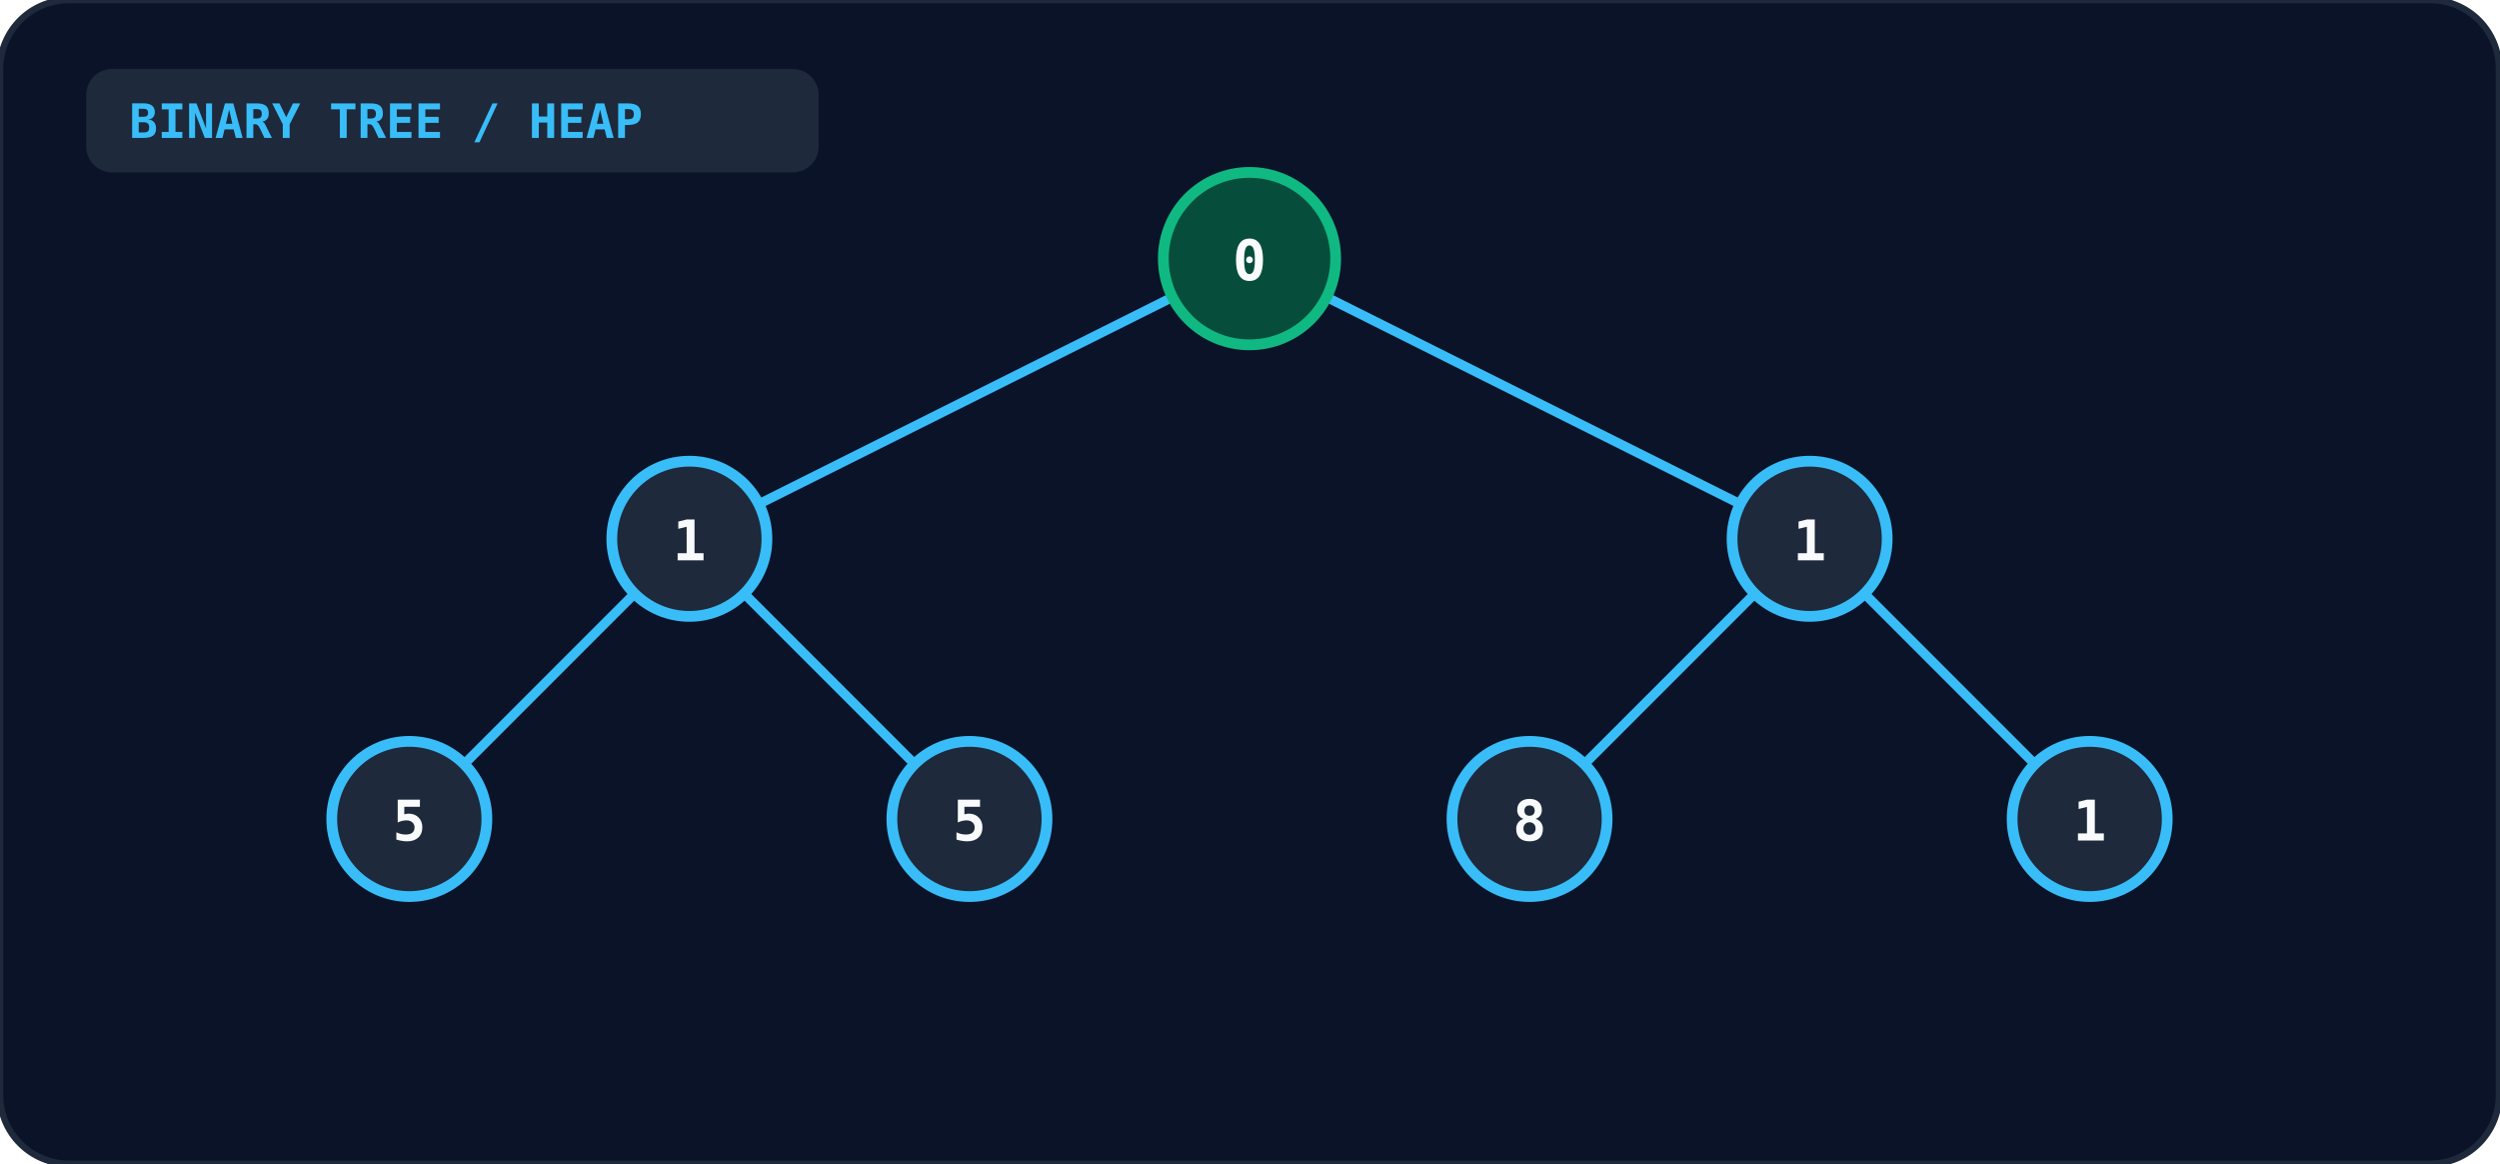
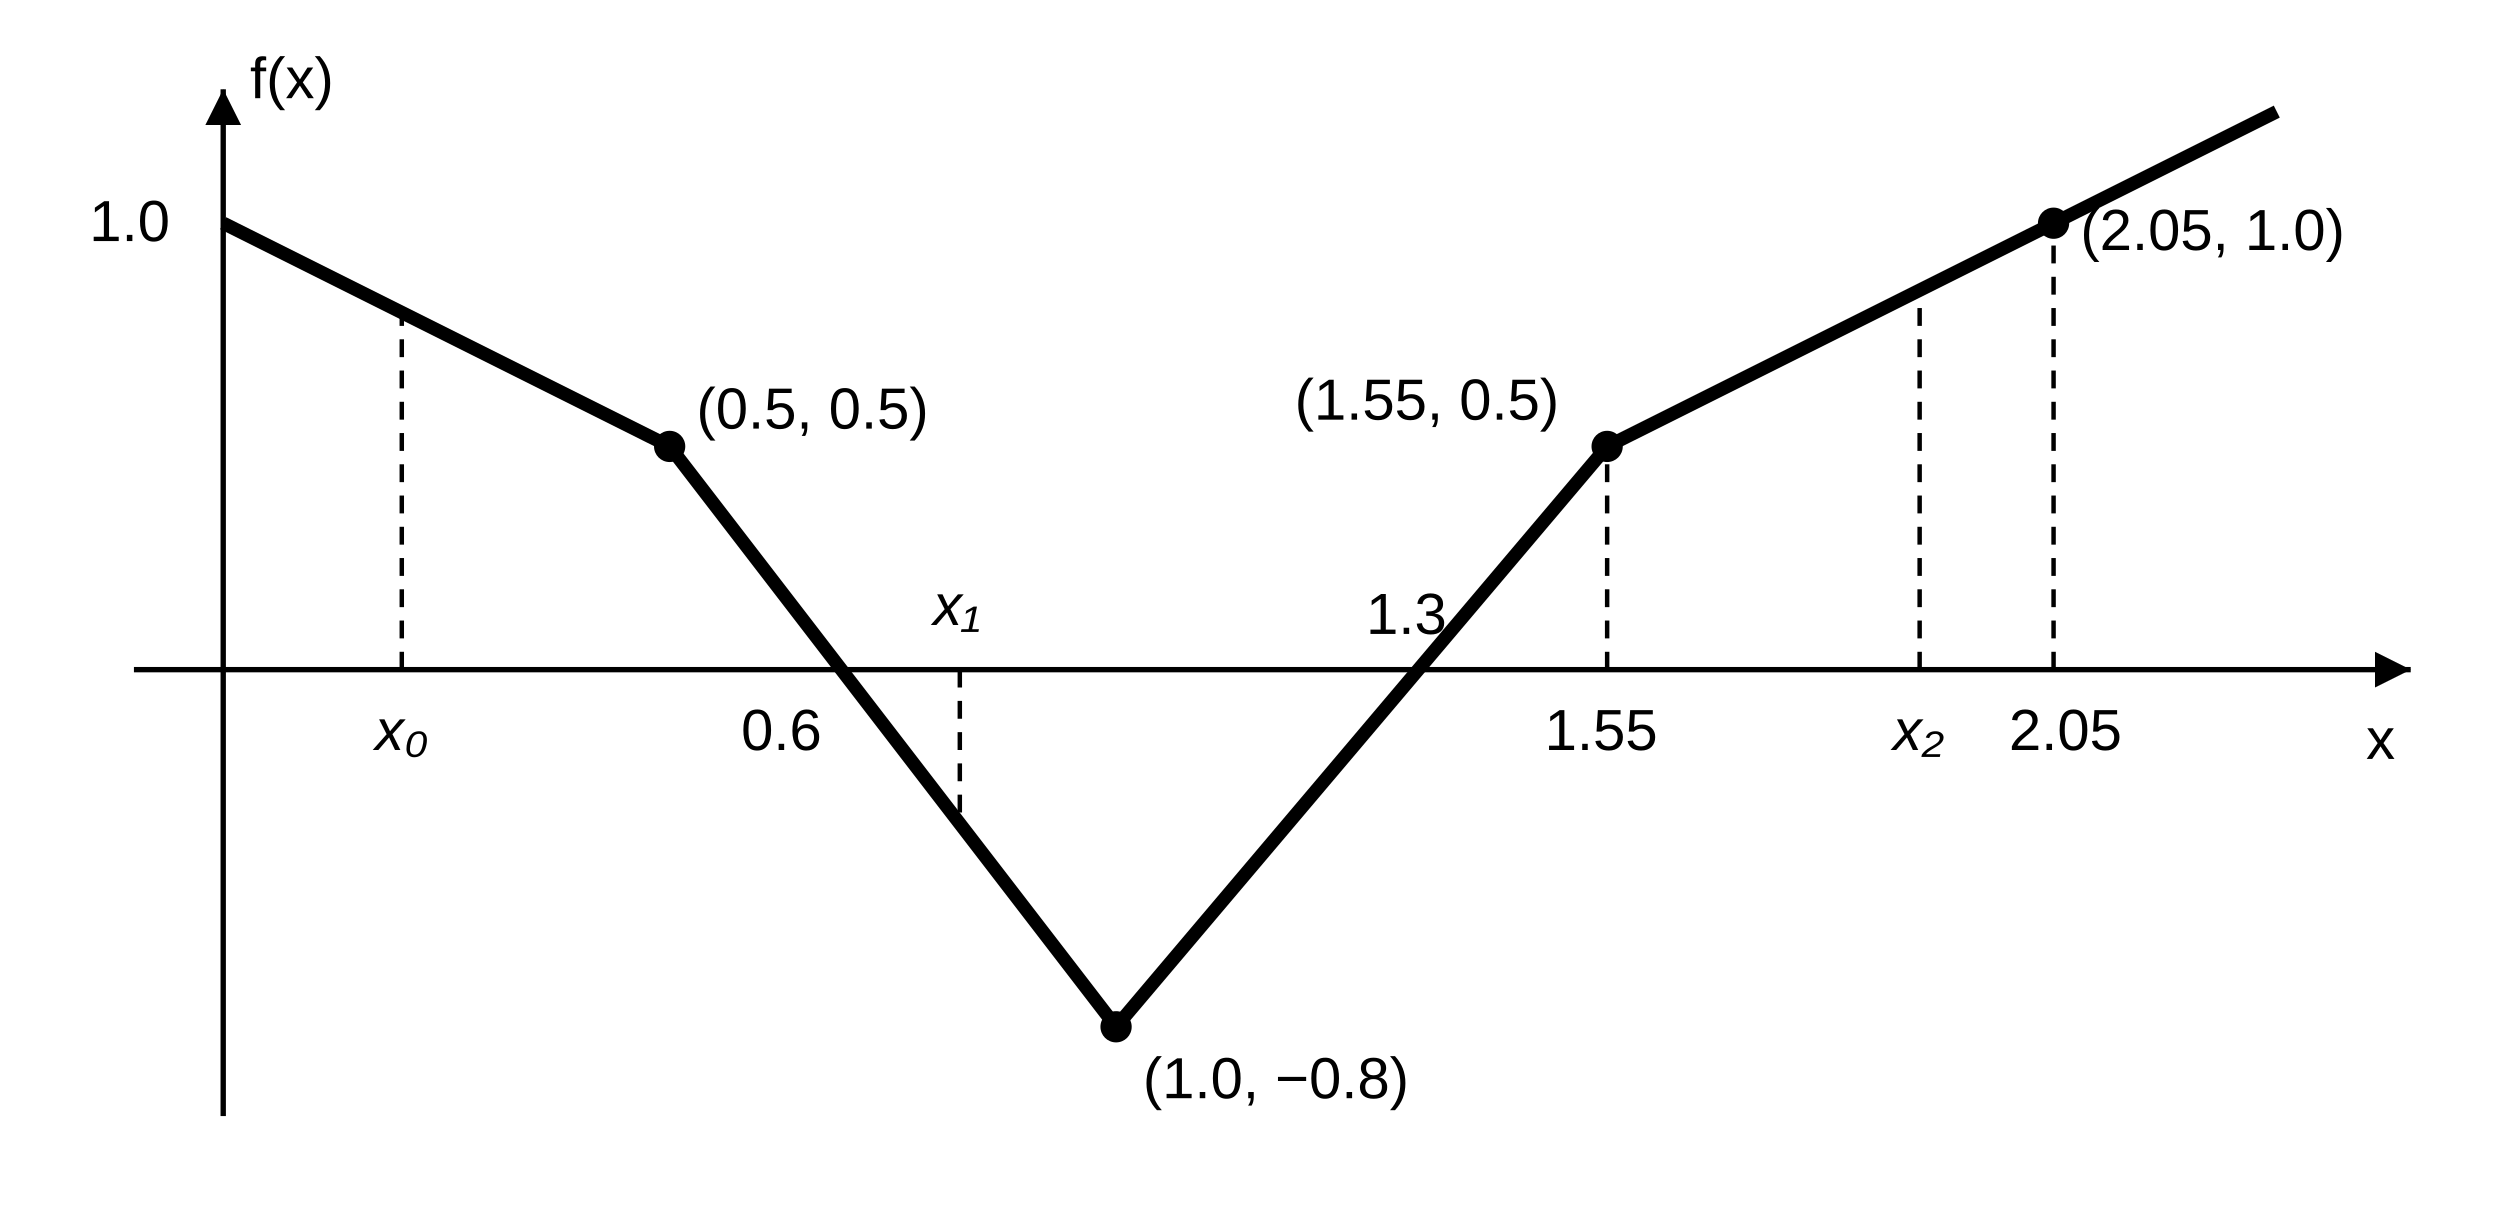
- <svg xmlns="http://www.w3.org/2000/svg" viewBox="0 0 580 270" width="100%" height="100%">
-   <rect width="100%" height="100%" rx="16" fill="#0b1329" stroke="#1e293b" stroke-width="1.5" />
-   <rect x="20" y="16" width="170" height="24" rx="6" fill="#1e293b" />
-   <text x="30" y="32" fill="#38bdf8" font-size="11" font-weight="bold" font-family="monospace">BINARY TREE / HEAP</text>
-   <g stroke="#38bdf8" stroke-width="2.2">
-     <line x1="290" y1="60" x2="160" y2="125" />
-     <line x1="290" y1="60" x2="420" y2="125" />
-     <line x1="160" y1="125" x2="95" y2="190" />
-     <line x1="160" y1="125" x2="225" y2="190" />
-     <line x1="420" y1="125" x2="355" y2="190" />
-     <line x1="420" y1="125" x2="485" y2="190" />
+ <svg xmlns="http://www.w3.org/2000/svg" viewBox="0 0 560 270" fill="none" font-family="Arial, Helvetica, sans-serif" font-size="13">
+   <g stroke="currentColor" stroke-width="1.2">
+     <line x1="50" y1="250" x2="50" y2="20" />
+     <line x1="30" y1="150" x2="540" y2="150" />
  </g>
-   <circle cx="290" cy="60" r="20" fill="#064e3b" stroke="#10b981" stroke-width="2.5" />
-   <text x="290" y="65" text-anchor="middle" fill="#f8fafc" font-size="13" font-weight="bold" font-family="monospace">0</text>
-   <circle cx="160" cy="125" r="18" fill="#1e293b" stroke="#38bdf8" stroke-width="2.5" />
-   <text x="160" y="130" text-anchor="middle" fill="#f8fafc" font-size="13" font-weight="bold" font-family="monospace">1</text>
-   <circle cx="420" cy="125" r="18" fill="#1e293b" stroke="#38bdf8" stroke-width="2.5" />
-   <text x="420" y="130" text-anchor="middle" fill="#f8fafc" font-size="13" font-weight="bold" font-family="monospace">1</text>
-   <circle cx="95" cy="190" r="18" fill="#1e293b" stroke="#38bdf8" stroke-width="2.5" />
-   <text x="95" y="195" text-anchor="middle" fill="#f8fafc" font-size="13" font-weight="bold" font-family="monospace">5</text>
-   <circle cx="225" cy="190" r="18" fill="#1e293b" stroke="#38bdf8" stroke-width="2.5" />
-   <text x="225" y="195" text-anchor="middle" fill="#f8fafc" font-size="13" font-weight="bold" font-family="monospace">5</text>
-   <circle cx="355" cy="190" r="18" fill="#1e293b" stroke="#38bdf8" stroke-width="2.5" />
-   <text x="355" y="195" text-anchor="middle" fill="#f8fafc" font-size="13" font-weight="bold" font-family="monospace">8</text>
-   <circle cx="485" cy="190" r="18" fill="#1e293b" stroke="#38bdf8" stroke-width="2.5" />
-   <text x="485" y="195" text-anchor="middle" fill="#f8fafc" font-size="13" font-weight="bold" font-family="monospace">1</text>
+   <path d="M50 20 l-4 8 h8 z M540 150 l-8 -4 v8 z" fill="currentColor" />
+   <text x="56" y="22" fill="currentColor">f(x)</text>
+   <text x="530" y="170" fill="currentColor">x</text>
+   <polyline points="50,50 150,100 250,230 360,100 460,50 510,25" stroke="currentColor" stroke-width="3" stroke-linejoin="round" />
+   <g fill="currentColor">
+     <circle cx="150" cy="100" r="3.5" />
+     <circle cx="250" cy="230" r="3.5" />
+     <circle cx="360" cy="100" r="3.5" />
+     <circle cx="460" cy="50" r="3.5" />
+   </g>
+   <g stroke="currentColor" stroke-width="1" stroke-dasharray="4 3">
+     <line x1="90" y1="150" x2="90" y2="70" />
+     <line x1="215" y1="150" x2="215" y2="184" />
+     <line x1="430" y1="150" x2="430" y2="65" />
+     <line x1="360" y1="150" x2="360" y2="100" />
+     <line x1="460" y1="150" x2="460" y2="50" />
+   </g>
+   <g fill="currentColor">
+     <text x="20" y="54">1.0</text>
+     <text x="156" y="96">(0.5, 0.5)</text>
+     <text x="256" y="246">(1.0, −0.8)</text>
+     <text x="290" y="94">(1.55, 0.5)</text>
+     <text x="466" y="56">(2.05, 1.0)</text>
+     <text x="84" y="168" font-style="italic">x₀</text>
+     <text x="166" y="168">0.6</text>
+     <text x="209" y="140" font-style="italic">x₁</text>
+     <text x="306" y="142">1.3</text>
+     <text x="346" y="168">1.55</text>
+     <text x="424" y="168" font-style="italic">x₂</text>
+     <text x="450" y="168">2.05</text>
+   </g>
</svg>
